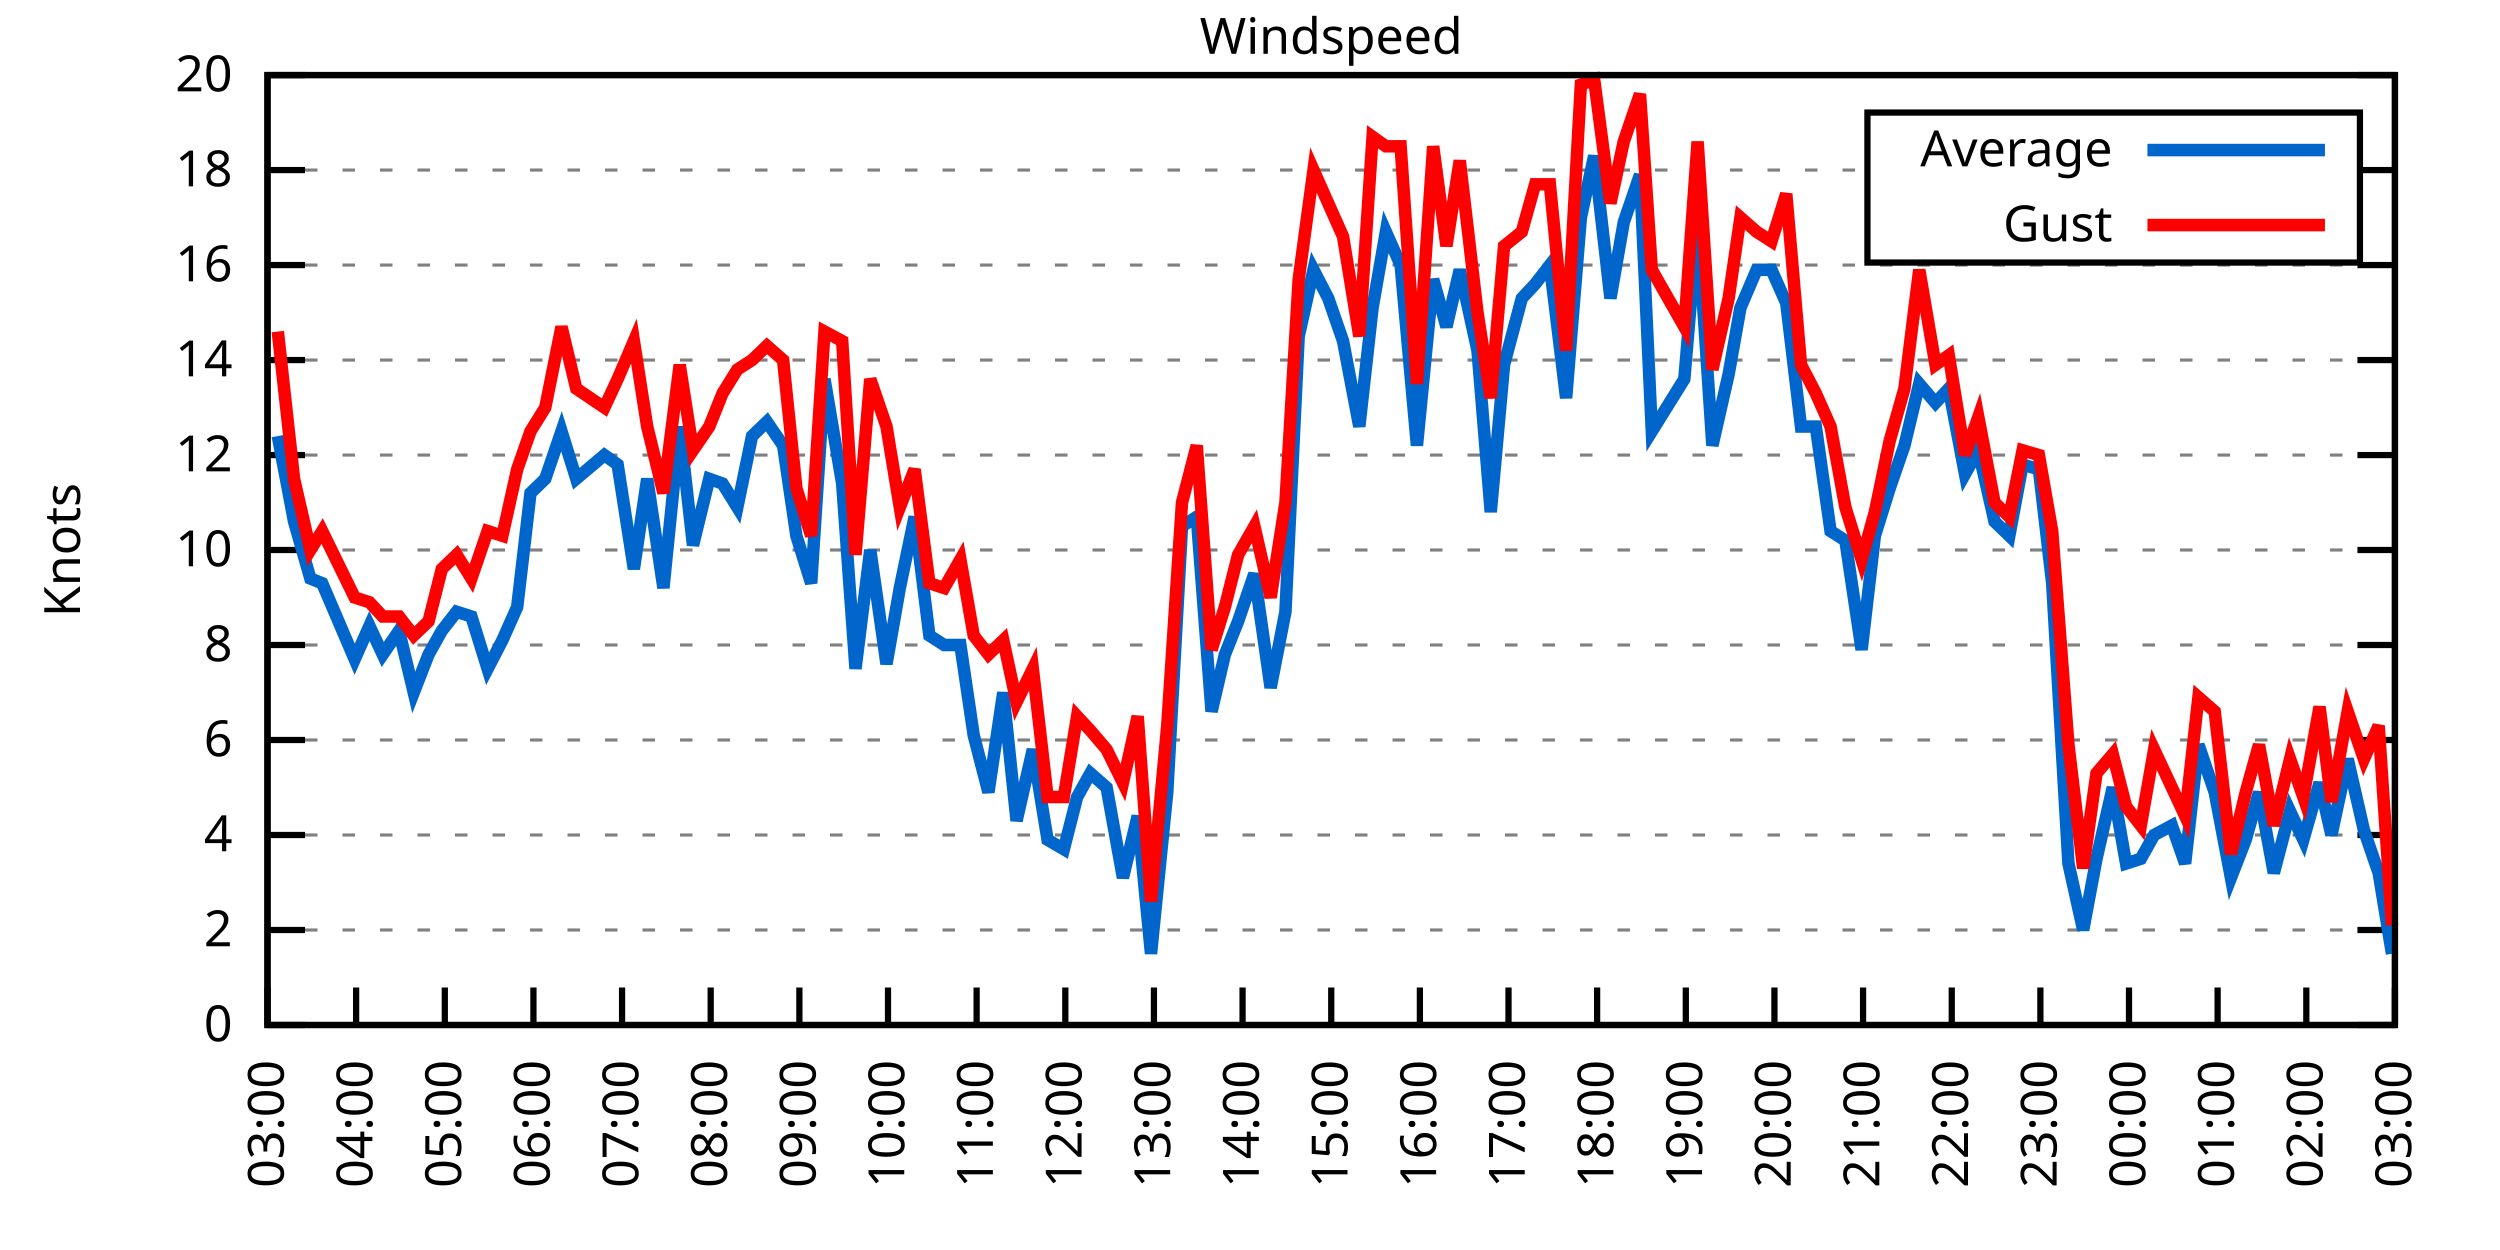
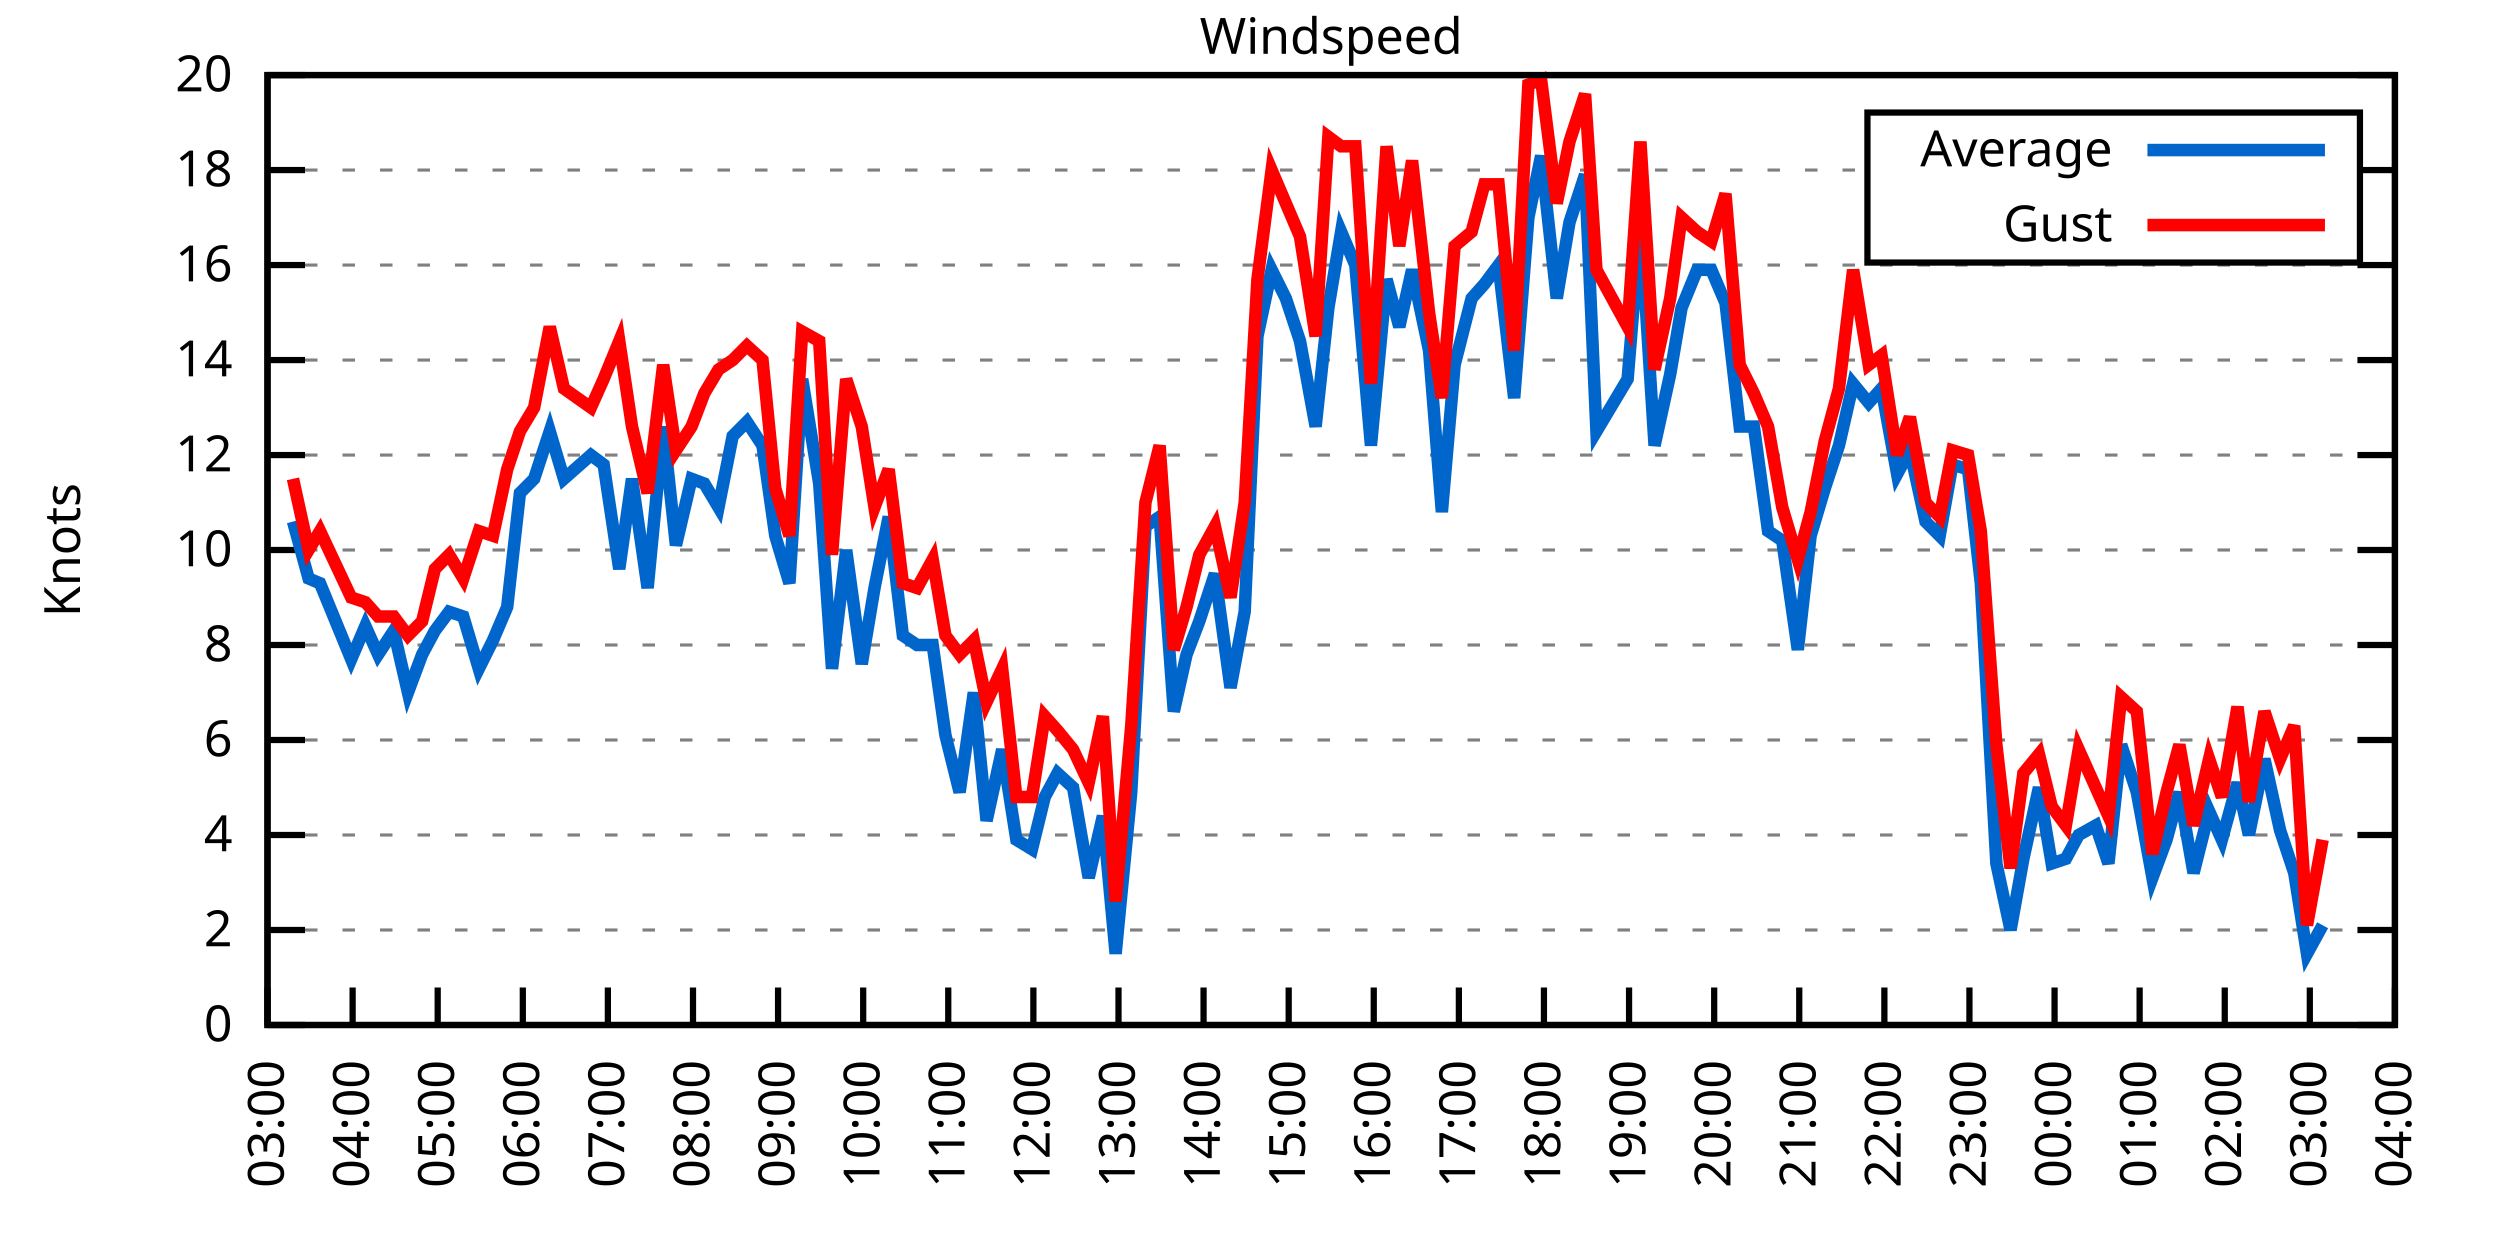
<svg xmlns="http://www.w3.org/2000/svg" xmlns:xlink="http://www.w3.org/1999/xlink" width="400" height="200" viewBox="0 0 400 200">
  <g id="gnuplot_canvas">
    <rect x="0" y="0" width="400" height="200" fill="none" />
    <defs>
      <circle id="gpDot" r="0.5" stroke-width="0.5" stroke="currentColor" />
      <path id="gpPt0" stroke-width="0.333" stroke="currentColor" d="M-1,0 h2 M0,-1 v2" />
      <path id="gpPt1" stroke-width="0.333" stroke="currentColor" d="M-1,-1 L1,1 M1,-1 L-1,1" />
      <path id="gpPt2" stroke-width="0.333" stroke="currentColor" d="M-1,0 L1,0 M0,-1 L0,1 M-1,-1 L1,1 M-1,1 L1,-1" />
      <rect id="gpPt3" stroke-width="0.333" stroke="currentColor" x="-1" y="-1" width="2" height="2" />
      <rect id="gpPt4" stroke-width="0.333" stroke="currentColor" fill="currentColor" x="-1" y="-1" width="2" height="2" />
      <circle id="gpPt5" stroke-width="0.333" stroke="currentColor" cx="0" cy="0" r="1" />
      <use xlink:href="#gpPt5" id="gpPt6" fill="currentColor" stroke="none" />
      <path id="gpPt7" stroke-width="0.333" stroke="currentColor" d="M0,-1.33 L-1.33,0.67 L1.33,0.67 z" />
      <use xlink:href="#gpPt7" id="gpPt8" fill="currentColor" stroke="none" />
      <use xlink:href="#gpPt7" id="gpPt9" stroke="currentColor" transform="rotate(180)" />
      <use xlink:href="#gpPt9" id="gpPt10" fill="currentColor" stroke="none" />
      <use xlink:href="#gpPt3" id="gpPt11" stroke="currentColor" transform="rotate(45)" />
      <use xlink:href="#gpPt11" id="gpPt12" fill="currentColor" stroke="none" />
      <path id="gpPt13" stroke-width="0.333" stroke="currentColor" d="M0,1.330 L1.265,0.411 L0.782,-1.067 L-0.782,-1.076 L-1.265,0.411 z" />
      <use xlink:href="#gpPt13" id="gpPt14" fill="currentColor" stroke="none" />
      <filter id="textbox" filterUnits="objectBoundingBox" x="0" y="0" height="1" width="1">
        <feFlood flood-color="white" flood-opacity="1" result="bgnd" />
        <feComposite in="SourceGraphic" in2="bgnd" operator="atop" />
      </filter>
      <filter id="greybox" filterUnits="objectBoundingBox" x="0" y="0" height="1" width="1">
        <feFlood flood-color="lightgrey" flood-opacity="1" result="grey" />
        <feComposite in="SourceGraphic" in2="grey" operator="atop" />
      </filter>
    </defs>
    <g fill="none" color="white" stroke="currentColor" stroke-width="1.00" stroke-linecap="butt" stroke-linejoin="miter">
</g>
    <g fill="none" color="black" stroke="currentColor" stroke-width="1.00" stroke-linecap="butt" stroke-linejoin="miter">
      <g stroke="none" shape-rendering="crispEdges">
        <polygon fill="rgb(255, 255, 255)" points="42.80,164.00 383.18,164.00 383.18,12.02 42.80,12.02 " />
      </g>
    </g>
    <g fill="none" color="black" stroke="currentColor" stroke-width="1.00" stroke-linecap="butt" stroke-linejoin="miter">
</g>
    <g fill="none" color="black" stroke="black" stroke-width="0.50" stroke-linecap="butt" stroke-linejoin="miter">
</g>
    <g fill="none" color="gray" stroke="currentColor" stroke-width="0.50" stroke-linecap="butt" stroke-linejoin="miter">
      <path stroke="gray" stroke-dasharray="2,4" class="gridline" d="M42.80,164.00 L383.19,164.00  " />
    </g>
    <g fill="none" color="gray" stroke="gray" stroke-width="1.00" stroke-linecap="butt" stroke-linejoin="miter">
</g>
    <g fill="none" color="black" stroke="currentColor" stroke-width="1.00" stroke-linecap="butt" stroke-linejoin="miter">
      <path stroke="black" d="M42.80,164.00 L48.80,164.00 M383.19,164.00 L377.19,164.00  " />
      <g transform="translate(37.20,166.60)" stroke="none" fill="black" font-family="Sans" font-size="8.00" text-anchor="end">
        <text>
          <tspan font-family="Sans"> 0</tspan>
        </text>
      </g>
    </g>
    <g fill="none" color="black" stroke="currentColor" stroke-width="1.00" stroke-linecap="butt" stroke-linejoin="miter">
</g>
    <g fill="none" color="black" stroke="black" stroke-width="0.50" stroke-linecap="butt" stroke-linejoin="miter">
</g>
    <g fill="none" color="gray" stroke="currentColor" stroke-width="0.50" stroke-linecap="butt" stroke-linejoin="miter">
      <path stroke="gray" stroke-dasharray="2,4" class="gridline" d="M42.80,148.80 L383.19,148.80  " />
    </g>
    <g fill="none" color="gray" stroke="gray" stroke-width="1.00" stroke-linecap="butt" stroke-linejoin="miter">
</g>
    <g fill="none" color="black" stroke="currentColor" stroke-width="1.00" stroke-linecap="butt" stroke-linejoin="miter">
      <path stroke="black" d="M42.80,148.80 L48.80,148.80 M383.19,148.80 L377.19,148.80  " />
      <g transform="translate(37.20,151.40)" stroke="none" fill="black" font-family="Sans" font-size="8.00" text-anchor="end">
        <text>
          <tspan font-family="Sans"> 2</tspan>
        </text>
      </g>
    </g>
    <g fill="none" color="black" stroke="currentColor" stroke-width="1.00" stroke-linecap="butt" stroke-linejoin="miter">
</g>
    <g fill="none" color="black" stroke="black" stroke-width="0.50" stroke-linecap="butt" stroke-linejoin="miter">
</g>
    <g fill="none" color="gray" stroke="currentColor" stroke-width="0.50" stroke-linecap="butt" stroke-linejoin="miter">
      <path stroke="gray" stroke-dasharray="2,4" class="gridline" d="M42.80,133.60 L383.19,133.60  " />
    </g>
    <g fill="none" color="gray" stroke="gray" stroke-width="1.00" stroke-linecap="butt" stroke-linejoin="miter">
</g>
    <g fill="none" color="black" stroke="currentColor" stroke-width="1.00" stroke-linecap="butt" stroke-linejoin="miter">
      <path stroke="black" d="M42.80,133.60 L48.80,133.60 M383.19,133.60 L377.19,133.60  " />
      <g transform="translate(37.20,136.20)" stroke="none" fill="black" font-family="Sans" font-size="8.00" text-anchor="end">
        <text>
          <tspan font-family="Sans"> 4</tspan>
        </text>
      </g>
    </g>
    <g fill="none" color="black" stroke="currentColor" stroke-width="1.00" stroke-linecap="butt" stroke-linejoin="miter">
</g>
    <g fill="none" color="black" stroke="black" stroke-width="0.50" stroke-linecap="butt" stroke-linejoin="miter">
</g>
    <g fill="none" color="gray" stroke="currentColor" stroke-width="0.50" stroke-linecap="butt" stroke-linejoin="miter">
      <path stroke="gray" stroke-dasharray="2,4" class="gridline" d="M42.80,118.40 L383.19,118.40  " />
    </g>
    <g fill="none" color="gray" stroke="gray" stroke-width="1.00" stroke-linecap="butt" stroke-linejoin="miter">
</g>
    <g fill="none" color="black" stroke="currentColor" stroke-width="1.00" stroke-linecap="butt" stroke-linejoin="miter">
      <path stroke="black" d="M42.80,118.40 L48.80,118.40 M383.19,118.40 L377.19,118.40  " />
      <g transform="translate(37.20,121.00)" stroke="none" fill="black" font-family="Sans" font-size="8.00" text-anchor="end">
        <text>
          <tspan font-family="Sans"> 6</tspan>
        </text>
      </g>
    </g>
    <g fill="none" color="black" stroke="currentColor" stroke-width="1.00" stroke-linecap="butt" stroke-linejoin="miter">
</g>
    <g fill="none" color="black" stroke="black" stroke-width="0.50" stroke-linecap="butt" stroke-linejoin="miter">
</g>
    <g fill="none" color="gray" stroke="currentColor" stroke-width="0.50" stroke-linecap="butt" stroke-linejoin="miter">
      <path stroke="gray" stroke-dasharray="2,4" class="gridline" d="M42.80,103.20 L383.19,103.20  " />
    </g>
    <g fill="none" color="gray" stroke="gray" stroke-width="1.00" stroke-linecap="butt" stroke-linejoin="miter">
</g>
    <g fill="none" color="black" stroke="currentColor" stroke-width="1.00" stroke-linecap="butt" stroke-linejoin="miter">
      <path stroke="black" d="M42.80,103.20 L48.80,103.20 M383.19,103.20 L377.19,103.20  " />
      <g transform="translate(37.20,105.80)" stroke="none" fill="black" font-family="Sans" font-size="8.00" text-anchor="end">
        <text>
          <tspan font-family="Sans"> 8</tspan>
        </text>
      </g>
    </g>
    <g fill="none" color="black" stroke="currentColor" stroke-width="1.00" stroke-linecap="butt" stroke-linejoin="miter">
</g>
    <g fill="none" color="black" stroke="black" stroke-width="0.50" stroke-linecap="butt" stroke-linejoin="miter">
</g>
    <g fill="none" color="gray" stroke="currentColor" stroke-width="0.50" stroke-linecap="butt" stroke-linejoin="miter">
      <path stroke="gray" stroke-dasharray="2,4" class="gridline" d="M42.80,88.00 L383.19,88.00  " />
    </g>
    <g fill="none" color="gray" stroke="gray" stroke-width="1.00" stroke-linecap="butt" stroke-linejoin="miter">
</g>
    <g fill="none" color="black" stroke="currentColor" stroke-width="1.00" stroke-linecap="butt" stroke-linejoin="miter">
      <path stroke="black" d="M42.80,88.00 L48.80,88.00 M383.19,88.00 L377.19,88.00  " />
      <g transform="translate(37.20,90.60)" stroke="none" fill="black" font-family="Sans" font-size="8.00" text-anchor="end">
        <text>
          <tspan font-family="Sans"> 10</tspan>
        </text>
      </g>
    </g>
    <g fill="none" color="black" stroke="currentColor" stroke-width="1.00" stroke-linecap="butt" stroke-linejoin="miter">
</g>
    <g fill="none" color="black" stroke="black" stroke-width="0.50" stroke-linecap="butt" stroke-linejoin="miter">
</g>
    <g fill="none" color="gray" stroke="currentColor" stroke-width="0.50" stroke-linecap="butt" stroke-linejoin="miter">
      <path stroke="gray" stroke-dasharray="2,4" class="gridline" d="M42.80,72.81 L383.19,72.81  " />
    </g>
    <g fill="none" color="gray" stroke="gray" stroke-width="1.00" stroke-linecap="butt" stroke-linejoin="miter">
</g>
    <g fill="none" color="black" stroke="currentColor" stroke-width="1.00" stroke-linecap="butt" stroke-linejoin="miter">
      <path stroke="black" d="M42.80,72.81 L48.80,72.81 M383.19,72.81 L377.19,72.81  " />
      <g transform="translate(37.20,75.41)" stroke="none" fill="black" font-family="Sans" font-size="8.00" text-anchor="end">
        <text>
          <tspan font-family="Sans"> 12</tspan>
        </text>
      </g>
    </g>
    <g fill="none" color="black" stroke="currentColor" stroke-width="1.00" stroke-linecap="butt" stroke-linejoin="miter">
</g>
    <g fill="none" color="black" stroke="black" stroke-width="0.50" stroke-linecap="butt" stroke-linejoin="miter">
</g>
    <g fill="none" color="gray" stroke="currentColor" stroke-width="0.50" stroke-linecap="butt" stroke-linejoin="miter">
      <path stroke="gray" stroke-dasharray="2,4" class="gridline" d="M42.80,57.61 L383.19,57.61  " />
    </g>
    <g fill="none" color="gray" stroke="gray" stroke-width="1.00" stroke-linecap="butt" stroke-linejoin="miter">
</g>
    <g fill="none" color="black" stroke="currentColor" stroke-width="1.00" stroke-linecap="butt" stroke-linejoin="miter">
      <path stroke="black" d="M42.80,57.61 L48.80,57.61 M383.19,57.61 L377.19,57.61  " />
      <g transform="translate(37.20,60.21)" stroke="none" fill="black" font-family="Sans" font-size="8.00" text-anchor="end">
        <text>
          <tspan font-family="Sans"> 14</tspan>
        </text>
      </g>
    </g>
    <g fill="none" color="black" stroke="currentColor" stroke-width="1.00" stroke-linecap="butt" stroke-linejoin="miter">
</g>
    <g fill="none" color="black" stroke="black" stroke-width="0.50" stroke-linecap="butt" stroke-linejoin="miter">
</g>
    <g fill="none" color="gray" stroke="currentColor" stroke-width="0.50" stroke-linecap="butt" stroke-linejoin="miter">
      <path stroke="gray" stroke-dasharray="2,4" class="gridline" d="M42.80,42.41 L383.19,42.41  " />
    </g>
    <g fill="none" color="gray" stroke="gray" stroke-width="1.00" stroke-linecap="butt" stroke-linejoin="miter">
</g>
    <g fill="none" color="black" stroke="currentColor" stroke-width="1.00" stroke-linecap="butt" stroke-linejoin="miter">
      <path stroke="black" d="M42.80,42.41 L48.80,42.41 M383.19,42.41 L377.19,42.41  " />
      <g transform="translate(37.20,45.01)" stroke="none" fill="black" font-family="Sans" font-size="8.00" text-anchor="end">
        <text>
          <tspan font-family="Sans"> 16</tspan>
        </text>
      </g>
    </g>
    <g fill="none" color="black" stroke="currentColor" stroke-width="1.00" stroke-linecap="butt" stroke-linejoin="miter">
</g>
    <g fill="none" color="black" stroke="black" stroke-width="0.50" stroke-linecap="butt" stroke-linejoin="miter">
</g>
    <g fill="none" color="gray" stroke="currentColor" stroke-width="0.50" stroke-linecap="butt" stroke-linejoin="miter">
      <path stroke="gray" stroke-dasharray="2,4" class="gridline" d="M42.80,27.21 L298.79,27.21 M377.59,27.21 L383.19,27.21  " />
    </g>
    <g fill="none" color="gray" stroke="gray" stroke-width="1.00" stroke-linecap="butt" stroke-linejoin="miter">
</g>
    <g fill="none" color="black" stroke="currentColor" stroke-width="1.00" stroke-linecap="butt" stroke-linejoin="miter">
      <path stroke="black" d="M42.80,27.21 L48.80,27.21 M383.19,27.21 L377.19,27.21  " />
      <g transform="translate(37.20,29.81)" stroke="none" fill="black" font-family="Sans" font-size="8.00" text-anchor="end">
        <text>
          <tspan font-family="Sans"> 18</tspan>
        </text>
      </g>
    </g>
    <g fill="none" color="black" stroke="currentColor" stroke-width="1.00" stroke-linecap="butt" stroke-linejoin="miter">
</g>
    <g fill="none" color="black" stroke="black" stroke-width="0.50" stroke-linecap="butt" stroke-linejoin="miter">
</g>
    <g fill="none" color="gray" stroke="currentColor" stroke-width="0.50" stroke-linecap="butt" stroke-linejoin="miter">
      <path stroke="gray" stroke-dasharray="2,4" class="gridline" d="M42.80,12.01 L383.19,12.01  " />
    </g>
    <g fill="none" color="gray" stroke="gray" stroke-width="1.00" stroke-linecap="butt" stroke-linejoin="miter">
</g>
    <g fill="none" color="black" stroke="currentColor" stroke-width="1.00" stroke-linecap="butt" stroke-linejoin="miter">
      <path stroke="black" d="M42.80,12.01 L48.80,12.01 M383.19,12.01 L377.19,12.01  " />
      <g transform="translate(37.20,14.61)" stroke="none" fill="black" font-family="Sans" font-size="8.00" text-anchor="end">
        <text>
          <tspan font-family="Sans"> 20</tspan>
        </text>
      </g>
    </g>
    <g fill="none" color="black" stroke="currentColor" stroke-width="1.00" stroke-linecap="butt" stroke-linejoin="miter">
      <path stroke="black" d="M42.80,164.00 L42.80,158.00  " />
      <g transform="translate(45.40,169.60) rotate(270.00)" stroke="none" fill="black" font-family="Sans" font-size="8.00" text-anchor="end">
        <text>
          <tspan font-family="Sans">03:00</tspan>
        </text>
      </g>
    </g>
    <g fill="none" color="black" stroke="currentColor" stroke-width="1.00" stroke-linecap="butt" stroke-linejoin="miter">
-       <path stroke="black" d="M56.98,164.00 L56.98,158.00  " />
-       <g transform="translate(59.58,169.60) rotate(270.00)" stroke="none" fill="black" font-family="Sans" font-size="8.00" text-anchor="end">
+       <path stroke="black" d="M56.42,164.00 L56.42,158.00  " />
+       <g transform="translate(59.02,169.60) rotate(270.00)" stroke="none" fill="black" font-family="Sans" font-size="8.00" text-anchor="end">
        <text>
          <tspan font-family="Sans">04:00</tspan>
        </text>
      </g>
    </g>
    <g fill="none" color="black" stroke="currentColor" stroke-width="1.00" stroke-linecap="butt" stroke-linejoin="miter">
-       <path stroke="black" d="M71.17,164.00 L71.17,158.00  " />
-       <g transform="translate(73.77,169.60) rotate(270.00)" stroke="none" fill="black" font-family="Sans" font-size="8.00" text-anchor="end">
+       <path stroke="black" d="M70.03,164.00 L70.03,158.00  " />
+       <g transform="translate(72.63,169.60) rotate(270.00)" stroke="none" fill="black" font-family="Sans" font-size="8.00" text-anchor="end">
        <text>
          <tspan font-family="Sans">05:00</tspan>
        </text>
      </g>
    </g>
    <g fill="none" color="black" stroke="currentColor" stroke-width="1.00" stroke-linecap="butt" stroke-linejoin="miter">
-       <path stroke="black" d="M85.35,164.00 L85.35,158.00  " />
-       <g transform="translate(87.95,169.60) rotate(270.00)" stroke="none" fill="black" font-family="Sans" font-size="8.00" text-anchor="end">
+       <path stroke="black" d="M83.65,164.00 L83.65,158.00  " />
+       <g transform="translate(86.25,169.60) rotate(270.00)" stroke="none" fill="black" font-family="Sans" font-size="8.00" text-anchor="end">
        <text>
          <tspan font-family="Sans">06:00</tspan>
        </text>
      </g>
    </g>
    <g fill="none" color="black" stroke="currentColor" stroke-width="1.00" stroke-linecap="butt" stroke-linejoin="miter">
-       <path stroke="black" d="M99.53,164.00 L99.53,158.00  " />
-       <g transform="translate(102.13,169.60) rotate(270.00)" stroke="none" fill="black" font-family="Sans" font-size="8.00" text-anchor="end">
+       <path stroke="black" d="M97.26,164.00 L97.26,158.00  " />
+       <g transform="translate(99.86,169.60) rotate(270.00)" stroke="none" fill="black" font-family="Sans" font-size="8.00" text-anchor="end">
        <text>
          <tspan font-family="Sans">07:00</tspan>
        </text>
      </g>
    </g>
    <g fill="none" color="black" stroke="currentColor" stroke-width="1.00" stroke-linecap="butt" stroke-linejoin="miter">
-       <path stroke="black" d="M113.71,164.00 L113.71,158.00  " />
-       <g transform="translate(116.31,169.60) rotate(270.00)" stroke="none" fill="black" font-family="Sans" font-size="8.00" text-anchor="end">
+       <path stroke="black" d="M110.88,164.00 L110.88,158.00  " />
+       <g transform="translate(113.48,169.60) rotate(270.00)" stroke="none" fill="black" font-family="Sans" font-size="8.00" text-anchor="end">
        <text>
          <tspan font-family="Sans">08:00</tspan>
        </text>
      </g>
    </g>
    <g fill="none" color="black" stroke="currentColor" stroke-width="1.00" stroke-linecap="butt" stroke-linejoin="miter">
-       <path stroke="black" d="M127.90,164.00 L127.90,158.00  " />
-       <g transform="translate(130.50,169.60) rotate(270.00)" stroke="none" fill="black" font-family="Sans" font-size="8.00" text-anchor="end">
+       <path stroke="black" d="M124.49,164.00 L124.49,158.00  " />
+       <g transform="translate(127.09,169.60) rotate(270.00)" stroke="none" fill="black" font-family="Sans" font-size="8.00" text-anchor="end">
        <text>
          <tspan font-family="Sans">09:00</tspan>
        </text>
      </g>
    </g>
    <g fill="none" color="black" stroke="currentColor" stroke-width="1.00" stroke-linecap="butt" stroke-linejoin="miter">
-       <path stroke="black" d="M142.08,164.00 L142.08,158.00  " />
-       <g transform="translate(144.68,169.60) rotate(270.00)" stroke="none" fill="black" font-family="Sans" font-size="8.00" text-anchor="end">
+       <path stroke="black" d="M138.11,164.00 L138.11,158.00  " />
+       <g transform="translate(140.71,169.60) rotate(270.00)" stroke="none" fill="black" font-family="Sans" font-size="8.00" text-anchor="end">
        <text>
          <tspan font-family="Sans">10:00</tspan>
        </text>
      </g>
    </g>
    <g fill="none" color="black" stroke="currentColor" stroke-width="1.00" stroke-linecap="butt" stroke-linejoin="miter">
-       <path stroke="black" d="M156.26,164.00 L156.26,158.00  " />
-       <g transform="translate(158.86,169.60) rotate(270.00)" stroke="none" fill="black" font-family="Sans" font-size="8.00" text-anchor="end">
+       <path stroke="black" d="M151.72,164.00 L151.72,158.00  " />
+       <g transform="translate(154.32,169.60) rotate(270.00)" stroke="none" fill="black" font-family="Sans" font-size="8.00" text-anchor="end">
        <text>
          <tspan font-family="Sans">11:00</tspan>
        </text>
      </g>
    </g>
    <g fill="none" color="black" stroke="currentColor" stroke-width="1.00" stroke-linecap="butt" stroke-linejoin="miter">
-       <path stroke="black" d="M170.45,164.00 L170.45,158.00  " />
-       <g transform="translate(173.05,169.60) rotate(270.00)" stroke="none" fill="black" font-family="Sans" font-size="8.00" text-anchor="end">
+       <path stroke="black" d="M165.34,164.00 L165.34,158.00  " />
+       <g transform="translate(167.94,169.60) rotate(270.00)" stroke="none" fill="black" font-family="Sans" font-size="8.00" text-anchor="end">
        <text>
          <tspan font-family="Sans">12:00</tspan>
        </text>
      </g>
    </g>
    <g fill="none" color="black" stroke="currentColor" stroke-width="1.00" stroke-linecap="butt" stroke-linejoin="miter">
-       <path stroke="black" d="M184.63,164.00 L184.63,158.00  " />
-       <g transform="translate(187.23,169.60) rotate(270.00)" stroke="none" fill="black" font-family="Sans" font-size="8.00" text-anchor="end">
+       <path stroke="black" d="M178.96,164.00 L178.96,158.00  " />
+       <g transform="translate(181.56,169.60) rotate(270.00)" stroke="none" fill="black" font-family="Sans" font-size="8.00" text-anchor="end">
        <text>
          <tspan font-family="Sans">13:00</tspan>
        </text>
      </g>
    </g>
    <g fill="none" color="black" stroke="currentColor" stroke-width="1.00" stroke-linecap="butt" stroke-linejoin="miter">
-       <path stroke="black" d="M198.81,164.00 L198.81,158.00  " />
-       <g transform="translate(201.41,169.60) rotate(270.00)" stroke="none" fill="black" font-family="Sans" font-size="8.00" text-anchor="end">
+       <path stroke="black" d="M192.57,164.00 L192.57,158.00  " />
+       <g transform="translate(195.17,169.60) rotate(270.00)" stroke="none" fill="black" font-family="Sans" font-size="8.00" text-anchor="end">
        <text>
          <tspan font-family="Sans">14:00</tspan>
        </text>
      </g>
    </g>
    <g fill="none" color="black" stroke="currentColor" stroke-width="1.00" stroke-linecap="butt" stroke-linejoin="miter">
-       <path stroke="black" d="M213.00,164.00 L213.00,158.00  " />
-       <g transform="translate(215.60,169.60) rotate(270.00)" stroke="none" fill="black" font-family="Sans" font-size="8.00" text-anchor="end">
+       <path stroke="black" d="M206.19,164.00 L206.19,158.00  " />
+       <g transform="translate(208.79,169.60) rotate(270.00)" stroke="none" fill="black" font-family="Sans" font-size="8.00" text-anchor="end">
        <text>
          <tspan font-family="Sans">15:00</tspan>
        </text>
      </g>
    </g>
    <g fill="none" color="black" stroke="currentColor" stroke-width="1.00" stroke-linecap="butt" stroke-linejoin="miter">
-       <path stroke="black" d="M227.18,164.00 L227.18,158.00  " />
-       <g transform="translate(229.78,169.60) rotate(270.00)" stroke="none" fill="black" font-family="Sans" font-size="8.00" text-anchor="end">
+       <path stroke="black" d="M219.80,164.00 L219.80,158.00  " />
+       <g transform="translate(222.40,169.60) rotate(270.00)" stroke="none" fill="black" font-family="Sans" font-size="8.00" text-anchor="end">
        <text>
          <tspan font-family="Sans">16:00</tspan>
        </text>
      </g>
    </g>
    <g fill="none" color="black" stroke="currentColor" stroke-width="1.00" stroke-linecap="butt" stroke-linejoin="miter">
-       <path stroke="black" d="M241.36,164.00 L241.36,158.00  " />
-       <g transform="translate(243.96,169.60) rotate(270.00)" stroke="none" fill="black" font-family="Sans" font-size="8.00" text-anchor="end">
+       <path stroke="black" d="M233.42,164.00 L233.42,158.00  " />
+       <g transform="translate(236.02,169.60) rotate(270.00)" stroke="none" fill="black" font-family="Sans" font-size="8.00" text-anchor="end">
        <text>
          <tspan font-family="Sans">17:00</tspan>
        </text>
      </g>
    </g>
    <g fill="none" color="black" stroke="currentColor" stroke-width="1.00" stroke-linecap="butt" stroke-linejoin="miter">
-       <path stroke="black" d="M255.54,164.00 L255.54,158.00  " />
-       <g transform="translate(258.14,169.60) rotate(270.00)" stroke="none" fill="black" font-family="Sans" font-size="8.00" text-anchor="end">
+       <path stroke="black" d="M247.03,164.00 L247.03,158.00  " />
+       <g transform="translate(249.63,169.60) rotate(270.00)" stroke="none" fill="black" font-family="Sans" font-size="8.00" text-anchor="end">
        <text>
          <tspan font-family="Sans">18:00</tspan>
        </text>
      </g>
    </g>
    <g fill="none" color="black" stroke="currentColor" stroke-width="1.00" stroke-linecap="butt" stroke-linejoin="miter">
-       <path stroke="black" d="M269.73,164.00 L269.73,158.00  " />
-       <g transform="translate(272.33,169.60) rotate(270.00)" stroke="none" fill="black" font-family="Sans" font-size="8.00" text-anchor="end">
+       <path stroke="black" d="M260.65,164.00 L260.65,158.00  " />
+       <g transform="translate(263.25,169.60) rotate(270.00)" stroke="none" fill="black" font-family="Sans" font-size="8.00" text-anchor="end">
        <text>
          <tspan font-family="Sans">19:00</tspan>
        </text>
      </g>
    </g>
    <g fill="none" color="black" stroke="currentColor" stroke-width="1.00" stroke-linecap="butt" stroke-linejoin="miter">
-       <path stroke="black" d="M283.91,164.00 L283.91,158.00  " />
-       <g transform="translate(286.51,169.60) rotate(270.00)" stroke="none" fill="black" font-family="Sans" font-size="8.00" text-anchor="end">
+       <path stroke="black" d="M274.27,164.00 L274.27,158.00  " />
+       <g transform="translate(276.87,169.60) rotate(270.00)" stroke="none" fill="black" font-family="Sans" font-size="8.00" text-anchor="end">
        <text>
          <tspan font-family="Sans">20:00</tspan>
        </text>
      </g>
    </g>
    <g fill="none" color="black" stroke="currentColor" stroke-width="1.00" stroke-linecap="butt" stroke-linejoin="miter">
-       <path stroke="black" d="M298.09,164.00 L298.09,158.00  " />
-       <g transform="translate(300.69,169.60) rotate(270.00)" stroke="none" fill="black" font-family="Sans" font-size="8.00" text-anchor="end">
+       <path stroke="black" d="M287.88,164.00 L287.88,158.00  " />
+       <g transform="translate(290.48,169.60) rotate(270.00)" stroke="none" fill="black" font-family="Sans" font-size="8.00" text-anchor="end">
        <text>
          <tspan font-family="Sans">21:00</tspan>
        </text>
      </g>
    </g>
    <g fill="none" color="black" stroke="currentColor" stroke-width="1.00" stroke-linecap="butt" stroke-linejoin="miter">
-       <path stroke="black" d="M312.28,164.00 L312.28,158.00  " />
-       <g transform="translate(314.88,169.60) rotate(270.00)" stroke="none" fill="black" font-family="Sans" font-size="8.00" text-anchor="end">
+       <path stroke="black" d="M301.50,164.00 L301.50,158.00  " />
+       <g transform="translate(304.10,169.60) rotate(270.00)" stroke="none" fill="black" font-family="Sans" font-size="8.00" text-anchor="end">
        <text>
          <tspan font-family="Sans">22:00</tspan>
        </text>
      </g>
    </g>
    <g fill="none" color="black" stroke="currentColor" stroke-width="1.00" stroke-linecap="butt" stroke-linejoin="miter">
-       <path stroke="black" d="M326.46,164.00 L326.46,158.00  " />
-       <g transform="translate(329.06,169.60) rotate(270.00)" stroke="none" fill="black" font-family="Sans" font-size="8.00" text-anchor="end">
+       <path stroke="black" d="M315.11,164.00 L315.11,158.00  " />
+       <g transform="translate(317.71,169.60) rotate(270.00)" stroke="none" fill="black" font-family="Sans" font-size="8.00" text-anchor="end">
        <text>
          <tspan font-family="Sans">23:00</tspan>
        </text>
      </g>
    </g>
    <g fill="none" color="black" stroke="currentColor" stroke-width="1.00" stroke-linecap="butt" stroke-linejoin="miter">
-       <path stroke="black" d="M340.64,164.00 L340.64,158.00  " />
-       <g transform="translate(343.24,169.60) rotate(270.00)" stroke="none" fill="black" font-family="Sans" font-size="8.00" text-anchor="end">
+       <path stroke="black" d="M328.73,164.00 L328.73,158.00  " />
+       <g transform="translate(331.33,169.60) rotate(270.00)" stroke="none" fill="black" font-family="Sans" font-size="8.00" text-anchor="end">
        <text>
          <tspan font-family="Sans">00:00</tspan>
        </text>
      </g>
    </g>
    <g fill="none" color="black" stroke="currentColor" stroke-width="1.00" stroke-linecap="butt" stroke-linejoin="miter">
-       <path stroke="black" d="M354.82,164.00 L354.82,158.00  " />
-       <g transform="translate(357.42,169.60) rotate(270.00)" stroke="none" fill="black" font-family="Sans" font-size="8.00" text-anchor="end">
+       <path stroke="black" d="M342.34,164.00 L342.34,158.00  " />
+       <g transform="translate(344.94,169.60) rotate(270.00)" stroke="none" fill="black" font-family="Sans" font-size="8.00" text-anchor="end">
        <text>
          <tspan font-family="Sans">01:00</tspan>
        </text>
      </g>
    </g>
    <g fill="none" color="black" stroke="currentColor" stroke-width="1.00" stroke-linecap="butt" stroke-linejoin="miter">
-       <path stroke="black" d="M369.01,164.00 L369.01,158.00  " />
-       <g transform="translate(371.61,169.60) rotate(270.00)" stroke="none" fill="black" font-family="Sans" font-size="8.00" text-anchor="end">
+       <path stroke="black" d="M355.96,164.00 L355.96,158.00  " />
+       <g transform="translate(358.56,169.60) rotate(270.00)" stroke="none" fill="black" font-family="Sans" font-size="8.00" text-anchor="end">
        <text>
          <tspan font-family="Sans">02:00</tspan>
+         </text>
+       </g>
+     </g>
+     <g fill="none" color="black" stroke="currentColor" stroke-width="1.00" stroke-linecap="butt" stroke-linejoin="miter">
+       <path stroke="black" d="M369.57,164.00 L369.57,158.00  " />
+       <g transform="translate(372.17,169.60) rotate(270.00)" stroke="none" fill="black" font-family="Sans" font-size="8.00" text-anchor="end">
+         <text>
+           <tspan font-family="Sans">03:00</tspan>
        </text>
      </g>
    </g>
    <g fill="none" color="black" stroke="currentColor" stroke-width="1.00" stroke-linecap="butt" stroke-linejoin="miter">
      <path stroke="black" d="M383.19,164.00 L383.19,158.00  " />
      <g transform="translate(385.79,169.60) rotate(270.00)" stroke="none" fill="black" font-family="Sans" font-size="8.00" text-anchor="end">
        <text>
-           <tspan font-family="Sans">03:00</tspan>
+           <tspan font-family="Sans">04:00</tspan>
        </text>
      </g>
    </g>
    <g fill="none" color="black" stroke="currentColor" stroke-width="1.00" stroke-linecap="butt" stroke-linejoin="miter">
</g>
    <g fill="none" color="black" stroke="currentColor" stroke-width="1.00" stroke-linecap="butt" stroke-linejoin="miter">
      <path stroke="black" d="M42.80,12.01 L42.80,164.00 L383.19,164.00 L383.19,12.01 L42.80,12.01 Z  " />
    </g>
    <g fill="none" color="black" stroke="currentColor" stroke-width="1.00" stroke-linecap="butt" stroke-linejoin="miter">
</g>
    <g fill="none" color="black" stroke="currentColor" stroke-width="1.00" stroke-linecap="butt" stroke-linejoin="miter">
      <path stroke="black" d="M298.79,42.01 L298.79,18.01 L377.59,18.01 L377.59,42.01 L298.79,42.01 Z  " />
    </g>
    <g id="Windspeed_plot_1">
      <g fill="none" color="white" stroke="black" stroke-width="2.00" stroke-linecap="butt" stroke-linejoin="miter">
</g>
      <g fill="none" color="black" stroke="currentColor" stroke-width="2.00" stroke-linecap="butt" stroke-linejoin="miter">
        <g transform="translate(337.99,26.61)" stroke="none" fill="black" font-family="Sans" font-size="8.00" text-anchor="end">
          <text>
            <tspan font-family="Sans">Average</tspan>
          </text>
        </g>
      </g>
      <g fill="none" color="black" stroke="currentColor" stroke-width="2.00" stroke-linecap="butt" stroke-linejoin="miter">
-         <path stroke="rgb(  0, 102, 204)" d="M343.59,24.01 L371.99,24.01 M44.45,69.77 L47.05,83.45 L49.66,92.56 L51.55,93.32 L56.75,105.48 L59.11,100.16   L61.24,104.72 L63.84,100.92 L66.20,110.80 L68.57,104.72 L70.69,100.92 L73.06,97.88 L75.42,98.64 L78.02,107.00   L80.38,102.44 L82.75,97.12 L84.88,78.89 L87.24,76.61 L89.84,69.01 L92.20,76.61 L96.70,72.81 L98.82,74.33   L101.42,91.04 L103.55,76.61 L106.15,94.08 L108.75,68.25 L110.88,87.25 L113.48,76.61 L115.61,77.37 L117.97,81.17   L120.33,69.77 L122.70,67.49 L125.30,71.29 L127.42,85.73 L129.79,93.32 L131.92,60.65 L134.75,77.37 L136.88,107.00   L139.24,88.00 L141.84,106.24 L143.97,94.08 L146.34,82.69 L148.70,101.68 L151.06,103.20 L153.66,103.20 L155.79,117.64   L158.15,126.76 L160.52,110.80 L162.65,131.32 L165.25,119.92 L167.61,134.36 L170.21,135.88 L172.34,127.52 L174.46,123.72   L177.06,126.00 L179.67,140.44 L182.03,130.56 L184.16,152.60 L186.76,126.76 L189.12,84.21 L191.48,82.69 L193.85,113.84   L195.98,104.72 L198.10,99.40 L200.70,91.80 L203.30,110.04 L205.67,97.88 L207.79,53.81 L210.16,43.17 L212.52,47.73   L214.89,54.57 L217.49,68.25 L219.61,49.25 L221.74,37.09 L224.10,42.41 L226.71,71.29 L229.31,44.69 L231.43,52.29   L233.56,43.17 L236.40,56.09 L238.52,81.93 L240.65,58.37 L243.49,47.73 L245.62,45.45 L247.98,42.41 L250.58,63.69   L252.94,34.81 L255.07,24.93 L257.67,47.73 L259.80,35.57 L262.40,27.97 L264.29,69.01 L269.49,60.65 L271.62,35.57   L273.98,71.29 L276.58,59.89 L278.47,49.25 L281.07,43.17 L283.44,43.17 L285.80,48.49 L288.16,68.25 L290.53,68.25   L292.89,84.97 L295.26,86.49 L297.86,103.96 L299.98,85.73 L302.35,78.13 L304.71,71.29 L307.08,61.41 L309.68,64.45   L311.80,62.17 L314.40,75.85 L316.53,72.05 L319.13,83.45 L321.49,85.73 L323.62,74.33 L326.22,75.09 L328.35,93.32   L330.95,138.16 L333.31,148.80 L335.44,137.40 L338.04,126.00 L340.17,138.16 L342.53,137.40 L344.66,133.60 L347.50,132.08   L349.62,138.16 L351.75,119.16 L354.35,126.76 L356.95,140.44 L359.32,134.36 L361.44,126.76 L363.81,139.68 L366.41,129.80   L368.53,134.36 L371.13,125.24 L373.03,133.60 L375.63,121.44 L378.23,132.84 L380.59,139.68 L382.72,152.60  " />
+         <path stroke="rgb(  0, 102, 204)" d="M343.59,24.01 L371.99,24.01 M46.88,83.45 L49.38,92.56 L51.20,93.32 L56.19,105.48 L58.46,100.16 L60.50,104.72   L63.00,100.92 L65.27,110.80 L67.54,104.72 L69.58,100.92 L71.85,97.88 L74.12,98.64 L76.61,107.00 L78.88,102.44   L81.15,97.12 L83.19,78.89 L85.46,76.61 L87.96,69.01 L90.23,76.61 L94.54,72.81 L96.58,74.33 L99.08,91.04   L101.12,76.61 L103.62,94.08 L106.11,68.25 L108.15,87.25 L110.65,76.61 L112.69,77.37 L114.96,81.17 L117.23,69.77   L119.50,67.49 L122.00,71.29 L124.04,85.73 L126.31,93.32 L128.35,60.65 L131.07,77.37 L133.12,107.00 L135.39,88.00   L137.88,106.24 L139.92,94.08 L142.19,82.69 L144.46,101.68 L146.73,103.20 L149.23,103.20 L151.27,117.64 L153.54,126.76   L155.81,110.80 L157.85,131.32 L160.35,119.92 L162.62,134.36 L165.11,135.88 L167.16,127.52 L169.20,123.72 L171.69,126.00   L174.19,140.44 L176.46,130.56 L178.50,152.60 L181.00,126.76 L183.27,84.21 L185.54,82.69 L187.81,113.84 L189.85,104.72   L191.89,99.40 L194.39,91.80 L196.88,110.04 L199.15,97.88 L201.19,53.81 L203.46,43.17 L205.73,47.73 L208.00,54.57   L210.50,68.25 L212.54,49.25 L214.58,37.09 L216.85,42.41 L219.35,71.29 L221.85,44.69 L223.89,52.29 L225.93,43.17   L228.65,56.09 L230.70,81.93 L232.74,58.37 L235.46,47.73 L237.50,45.45 L239.77,42.41 L242.27,63.69 L244.54,34.81   L246.58,24.93 L249.08,47.73 L251.12,35.57 L253.61,27.97 L255.43,69.01 L260.42,60.65 L262.47,35.57 L264.73,71.29   L267.23,59.89 L269.05,49.25 L271.54,43.17 L273.81,43.17 L276.08,48.49 L278.35,68.25 L280.62,68.25 L282.89,84.97   L285.16,86.49 L287.65,103.96 L289.70,85.73 L291.97,78.13 L294.23,71.29 L296.50,61.41 L299.00,64.45 L301.04,62.17   L303.54,75.85 L305.58,72.05 L308.08,83.45 L310.35,85.73 L312.39,74.33 L314.89,75.09 L316.93,93.32 L319.42,138.16   L321.69,148.80 L323.74,137.40 L326.23,126.00 L328.27,138.16 L330.54,137.40 L332.59,133.60 L335.31,132.08 L337.35,138.16   L339.39,119.16 L341.89,126.76 L344.39,140.44 L346.65,134.36 L348.70,126.76 L350.97,139.68 L353.46,129.80 L355.50,134.36   L358.00,125.24 L359.82,133.60 L362.31,121.44 L364.81,132.84 L367.08,139.68 L369.12,152.60 L371.62,148.04  " />
      </g>
    </g>
    <g id="Windspeed_plot_2">
      <g fill="none" color="black" stroke="currentColor" stroke-width="2.00" stroke-linecap="butt" stroke-linejoin="miter">
        <g transform="translate(337.99,38.61)" stroke="none" fill="black" font-family="Sans" font-size="8.00" text-anchor="end">
          <text>
            <tspan font-family="Sans">Gust</tspan>
          </text>
        </g>
      </g>
      <g fill="none" color="black" stroke="currentColor" stroke-width="2.00" stroke-linecap="butt" stroke-linejoin="miter">
-         <path stroke="rgb(255,   0,   0)" d="M343.59,36.01 L371.99,36.01 M44.45,53.05 L47.05,76.61 L49.66,88.00 L51.55,84.97 L56.75,95.60 L59.11,96.36   L61.24,98.64 L63.84,98.64 L66.20,101.68 L68.57,99.40 L70.69,91.04 L73.06,88.76 L75.42,92.56 L78.02,84.97   L80.38,85.73 L82.75,75.09 L84.88,69.01 L87.24,65.21 L89.84,52.29 L92.20,62.17 L96.70,65.21 L98.82,60.65   L101.42,54.57 L103.55,68.25 L106.15,78.89 L108.75,58.37 L110.88,72.05 L113.48,68.25 L115.61,62.93 L117.97,59.13   L120.33,57.61 L122.70,55.33 L125.30,57.61 L127.42,78.13 L129.79,85.73 L131.92,53.05 L134.75,54.57 L136.88,88.76   L139.24,60.65 L141.84,68.25 L143.97,81.17 L146.34,75.09 L148.70,93.32 L151.06,94.08 L153.66,89.52 L155.79,101.68   L158.15,104.72 L160.52,102.44 L162.65,112.32 L165.25,107.00 L167.61,127.52 L170.21,127.52 L172.34,114.60 L174.46,116.88   L177.06,119.92 L179.67,125.24 L182.03,114.60 L184.16,144.24 L186.76,116.12 L189.12,80.41 L191.48,71.29 L193.85,103.96   L195.98,97.12 L198.10,88.76 L200.70,84.21 L203.30,95.60 L205.67,80.41 L207.79,44.69 L210.16,27.21 L212.52,32.53   L214.89,37.85 L217.49,53.81 L219.61,21.89 L221.74,23.41 L224.10,23.41 L226.71,61.41 L229.31,23.41 L231.43,39.37   L233.56,25.69 L236.40,50.01 L238.52,63.69 L240.65,39.37 L243.49,37.09 L245.62,29.49 L247.98,29.49 L250.58,56.09   L252.94,13.53 L255.07,12.77 L257.67,32.53 L259.80,22.65 L262.40,15.05 L264.29,43.17 L269.49,52.29 L271.62,22.65   L273.98,59.13 L276.58,47.73 L278.47,34.81 L281.07,37.09 L283.44,38.61 L285.80,31.01 L288.16,58.37 L290.53,62.93   L292.89,68.25 L295.26,81.17 L297.86,89.52 L299.98,81.93 L302.35,70.53 L304.71,62.17 L307.08,43.17 L309.68,58.37   L311.80,56.85 L314.40,72.81 L316.53,66.73 L319.13,80.41 L321.49,82.69 L323.62,72.05 L326.22,72.81 L328.35,84.97   L330.95,119.16 L333.31,138.92 L335.44,123.72 L338.04,120.68 L340.17,129.04 L342.53,132.08 L344.66,119.92 L347.50,126.00   L349.62,130.56 L351.75,111.56 L354.35,113.84 L356.95,136.64 L359.32,126.76 L361.44,119.16 L363.81,132.08 L366.41,121.44   L368.53,127.52 L371.13,113.08 L373.03,128.28 L375.63,113.84 L378.23,121.44 L380.59,116.12 L382.72,148.04  " />
+         <path stroke="rgb(255,   0,   0)" d="M343.59,36.01 L371.99,36.01 M46.88,76.61 L49.38,88.00 L51.20,84.97 L56.19,95.60 L58.46,96.36 L60.50,98.64   L63.00,98.64 L65.27,101.68 L67.54,99.40 L69.58,91.04 L71.85,88.76 L74.12,92.56 L76.61,84.97 L78.88,85.73   L81.15,75.09 L83.19,69.01 L85.46,65.21 L87.96,52.29 L90.23,62.17 L94.54,65.21 L96.58,60.65 L99.08,54.57   L101.12,68.25 L103.62,78.89 L106.11,58.37 L108.15,72.05 L110.65,68.25 L112.69,62.93 L114.96,59.13 L117.23,57.61   L119.50,55.33 L122.00,57.61 L124.04,78.13 L126.31,85.73 L128.35,53.05 L131.07,54.57 L133.12,88.76 L135.39,60.65   L137.88,68.25 L139.92,81.17 L142.19,75.09 L144.46,93.32 L146.73,94.08 L149.23,89.52 L151.27,101.68 L153.54,104.72   L155.81,102.44 L157.85,112.32 L160.35,107.00 L162.62,127.52 L165.11,127.52 L167.16,114.60 L169.20,116.88 L171.69,119.92   L174.19,125.24 L176.46,114.60 L178.50,144.24 L181.00,116.12 L183.27,80.41 L185.54,71.29 L187.81,103.96 L189.85,97.12   L191.89,88.76 L194.39,84.21 L196.88,95.60 L199.15,80.41 L201.19,44.69 L203.46,27.21 L205.73,32.53 L208.00,37.85   L210.50,53.81 L212.54,21.89 L214.58,23.41 L216.85,23.41 L219.35,61.41 L221.85,23.41 L223.89,39.37 L225.93,25.69   L228.65,50.01 L230.70,63.69 L232.74,39.37 L235.46,37.09 L237.50,29.49 L239.77,29.49 L242.27,56.09 L244.54,13.53   L246.58,12.77 L249.08,32.53 L251.12,22.65 L253.61,15.05 L255.43,43.17 L260.42,52.29 L262.47,22.65 L264.73,59.13   L267.23,47.73 L269.05,34.81 L271.54,37.09 L273.81,38.61 L276.08,31.01 L278.35,58.37 L280.62,62.93 L282.89,68.25   L285.16,81.17 L287.65,89.52 L289.70,81.93 L291.97,70.53 L294.23,62.17 L296.50,43.17 L299.00,58.37 L301.04,56.85   L303.54,72.81 L305.58,66.73 L308.08,80.41 L310.35,82.69 L312.39,72.05 L314.89,72.81 L316.93,84.97 L319.42,119.16   L321.69,138.92 L323.74,123.72 L326.23,120.68 L328.27,129.04 L330.54,132.08 L332.59,119.92 L335.31,126.00 L337.35,130.56   L339.39,111.56 L341.89,113.84 L344.39,136.64 L346.65,126.76 L348.70,119.16 L350.97,132.08 L353.46,121.44 L355.50,127.52   L358.00,113.08 L359.82,128.28 L362.31,113.84 L364.81,121.44 L367.08,116.12 L369.12,148.04 L371.62,134.36  " />
      </g>
    </g>
    <g fill="none" color="black" stroke="currentColor" stroke-width="2.00" stroke-linecap="butt" stroke-linejoin="miter">
</g>
    <g fill="none" color="black" stroke="black" stroke-width="1.00" stroke-linecap="butt" stroke-linejoin="miter">
</g>
    <g fill="none" color="black" stroke="currentColor" stroke-width="1.00" stroke-linecap="butt" stroke-linejoin="miter">
      <path stroke="black" d="M42.80,12.01 L42.80,164.00 L383.19,164.00 L383.19,12.01 L42.80,12.01 Z  " />
      <g transform="translate(12.80,88.01) rotate(270.00)" stroke="none" fill="black" font-family="Sans" font-size="8.00" text-anchor="middle">
        <text>
          <tspan font-family="Sans">Knots</tspan>
        </text>
      </g>
    </g>
    <g fill="none" color="black" stroke="currentColor" stroke-width="1.00" stroke-linecap="butt" stroke-linejoin="miter">
</g>
    <g fill="none" color="black" stroke="currentColor" stroke-width="1.00" stroke-linecap="butt" stroke-linejoin="miter">
      <g transform="translate(212.99,8.61)" stroke="none" fill="black" font-family="Sans" font-size="8.00" text-anchor="middle">
        <text>
          <tspan font-family="Sans">Windspeed</tspan>
        </text>
      </g>
    </g>
    <g fill="none" color="black" stroke="currentColor" stroke-width="1.00" stroke-linecap="butt" stroke-linejoin="miter">
</g>
  </g>
</svg>
